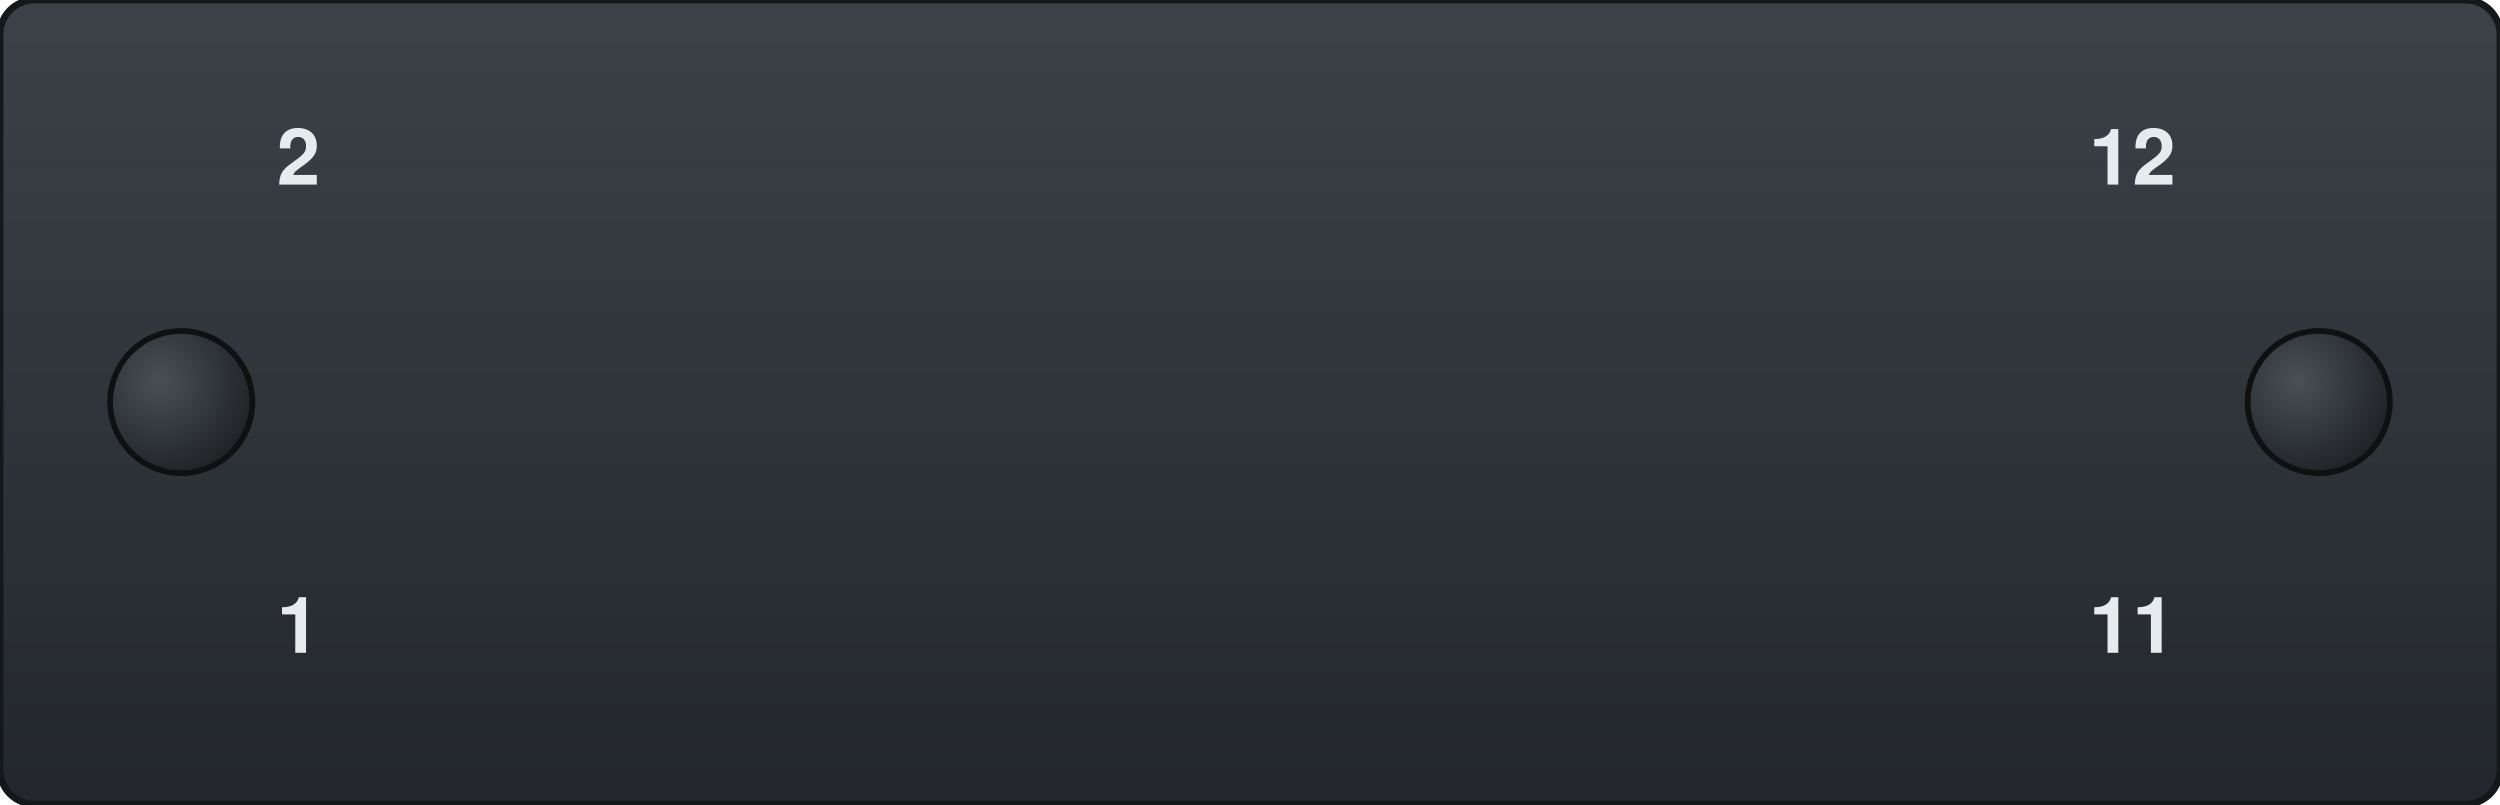
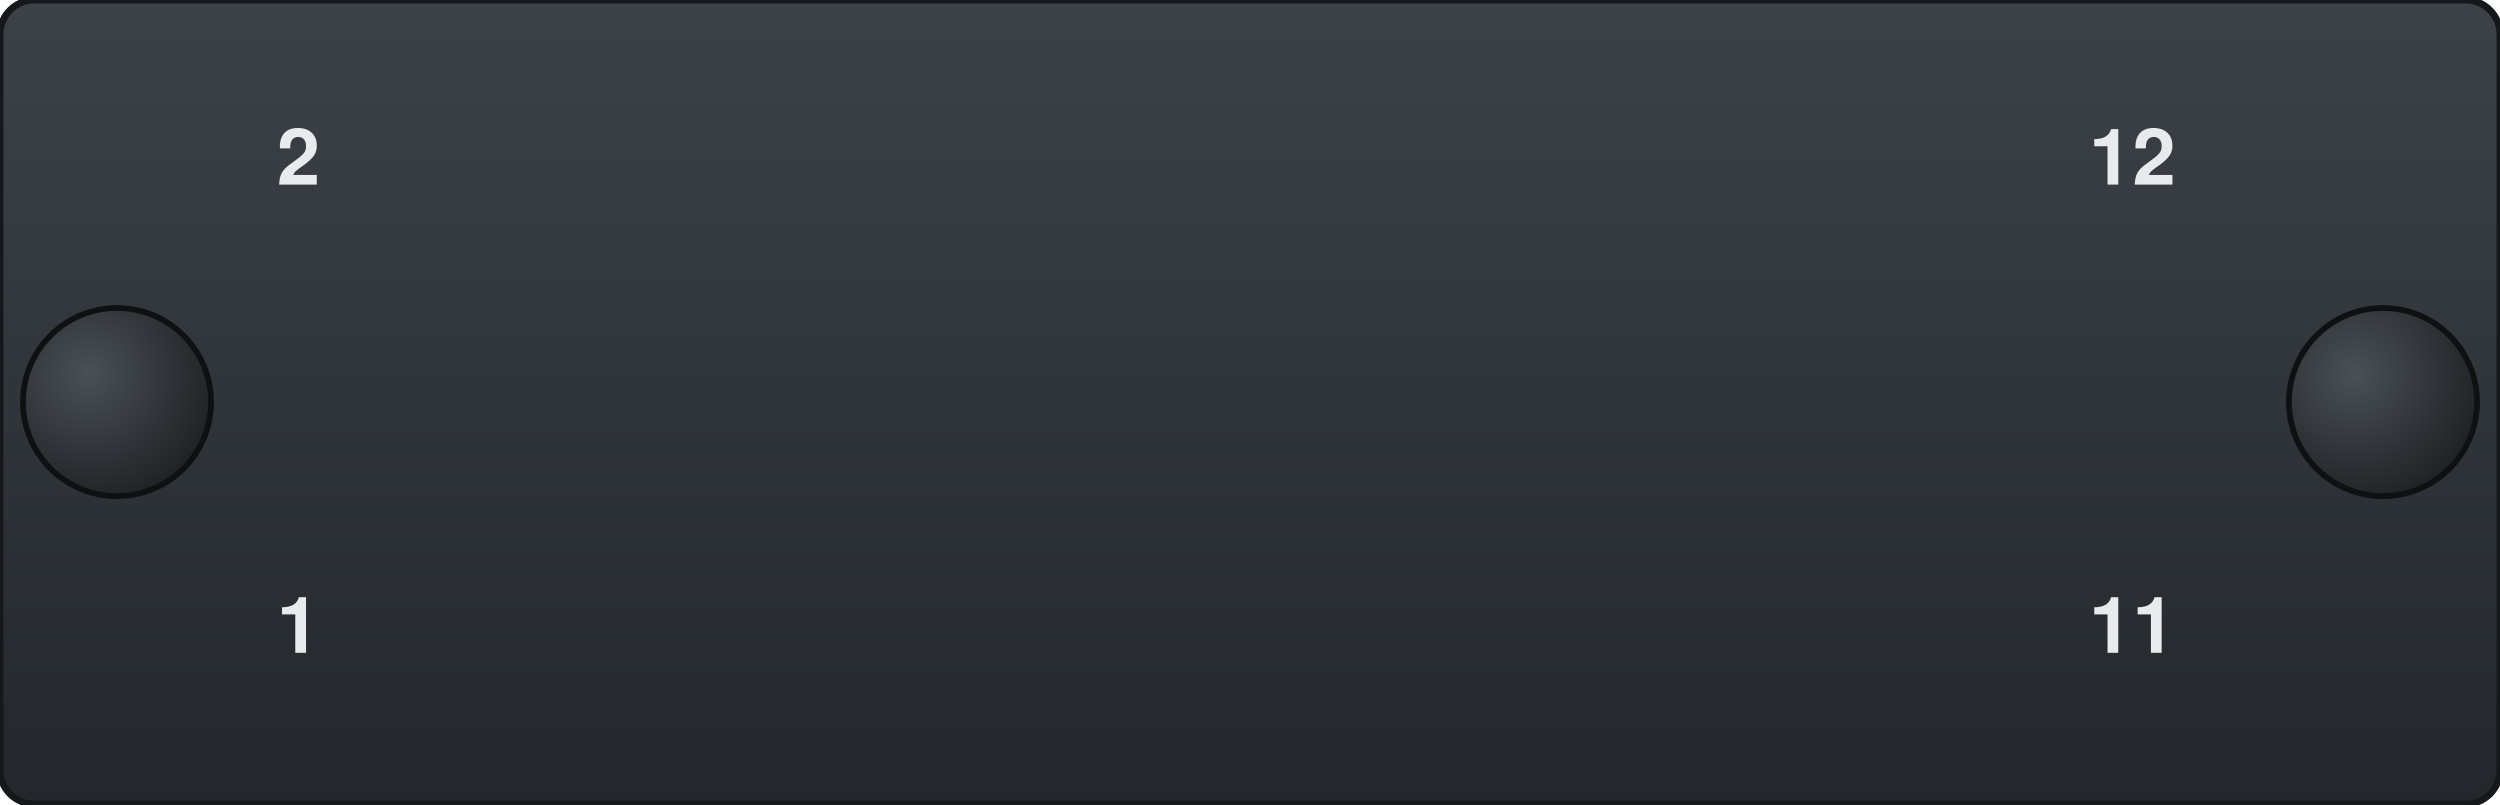
<svg xmlns="http://www.w3.org/2000/svg" width="108.97mm" height="35.05mm" viewBox="0 0 108.97 35.05">
  <defs>
    <linearGradient id="bez" x1="0" y1="0" x2="0" y2="1">
      <stop offset="0" stop-color="#3c4248" />
      <stop offset="1" stop-color="#23272c" />
    </linearGradient>
    <radialGradient id="knob" cx="0.35" cy="0.35" r="0.75">
      <stop offset="0" stop-color="#4a5056" />
      <stop offset="1" stop-color="#1c1f22" />
    </radialGradient>
  </defs>
  <rect id="bezel" x="0" y="0" width="108.97" height="35.05" rx="1.5" fill="url(#bez)" stroke="#15181a" stroke-width="0.3" />
-   <circle id="thumb-knob-left" cx="7.9" cy="17.525" r="3.1" fill="url(#knob)" stroke="#0e1012" stroke-width="0.25" />
-   <circle id="thumb-knob-right" cx="101.07" cy="17.525" r="3.1" fill="url(#knob)" stroke="#0e1012" stroke-width="0.25" />
+   <circle id="thumb-knob-left" cx="5.1" cy="17.525" r="4.1" fill="url(#knob)" stroke="#0e1012" stroke-width="0.25" />
+   <circle id="thumb-knob-right" cx="103.87" cy="17.525" r="4.1" fill="url(#knob)" stroke="#0e1012" stroke-width="0.25" />
  <g id="silkscreen">
    <text id="port-2" x="13.95" y="8.05" font-size="3.4" text-anchor="end" font-family="Helvetica, Arial, sans-serif" font-weight="bold" fill="#e8ebee">2</text>
    <text id="port-1" x="13.95" y="28.45" font-size="3.4" text-anchor="end" font-family="Helvetica, Arial, sans-serif" font-weight="bold" fill="#e8ebee">1</text>
    <text id="port-12" x="91.05" y="8.05" font-size="3.4" text-anchor="start" font-family="Helvetica, Arial, sans-serif" font-weight="bold" fill="#e8ebee">12</text>
    <text id="port-11" x="91.05" y="28.45" font-size="3.4" text-anchor="start" font-family="Helvetica, Arial, sans-serif" font-weight="bold" fill="#e8ebee">11</text>
  </g>
</svg>
